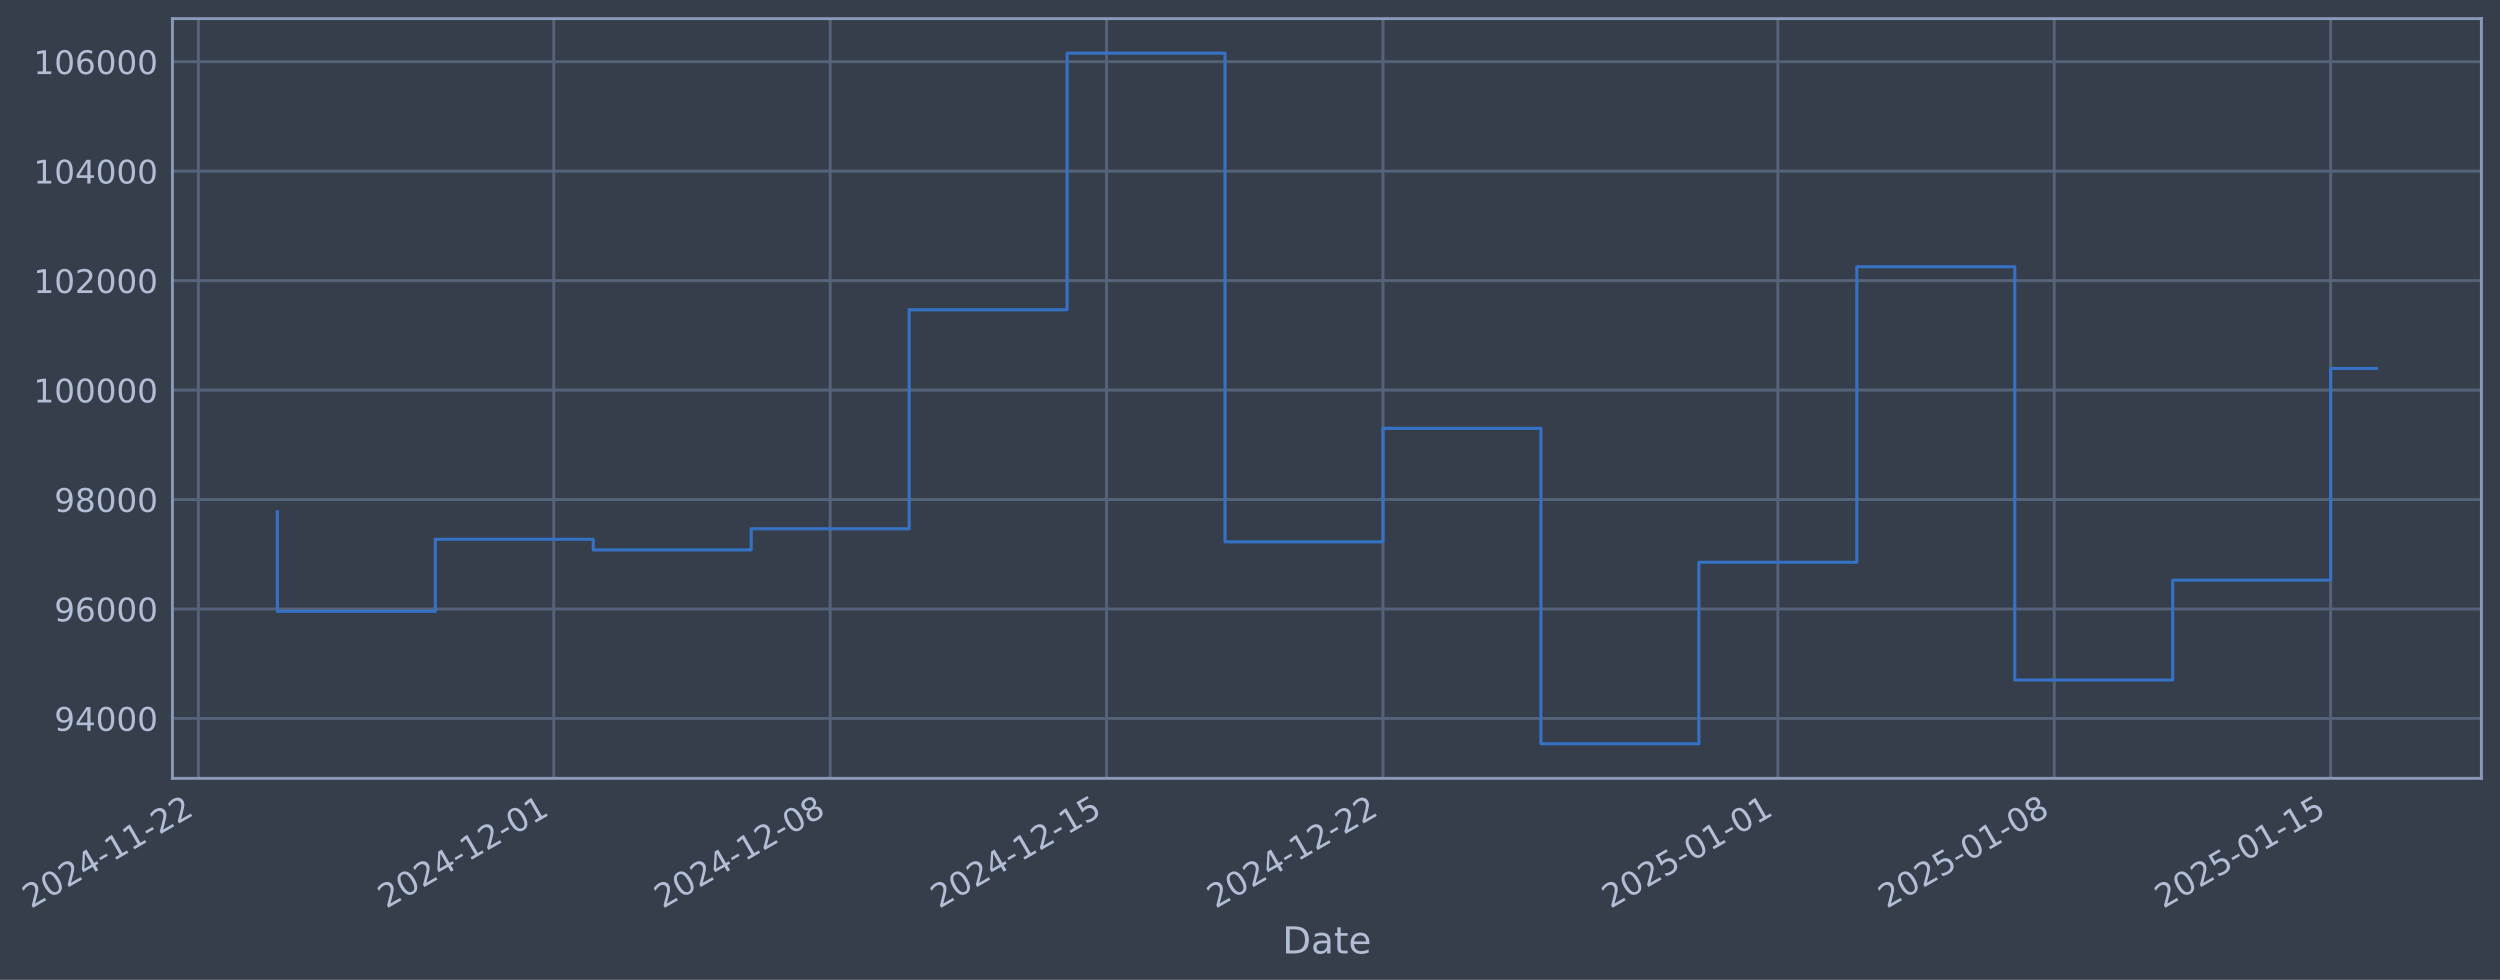
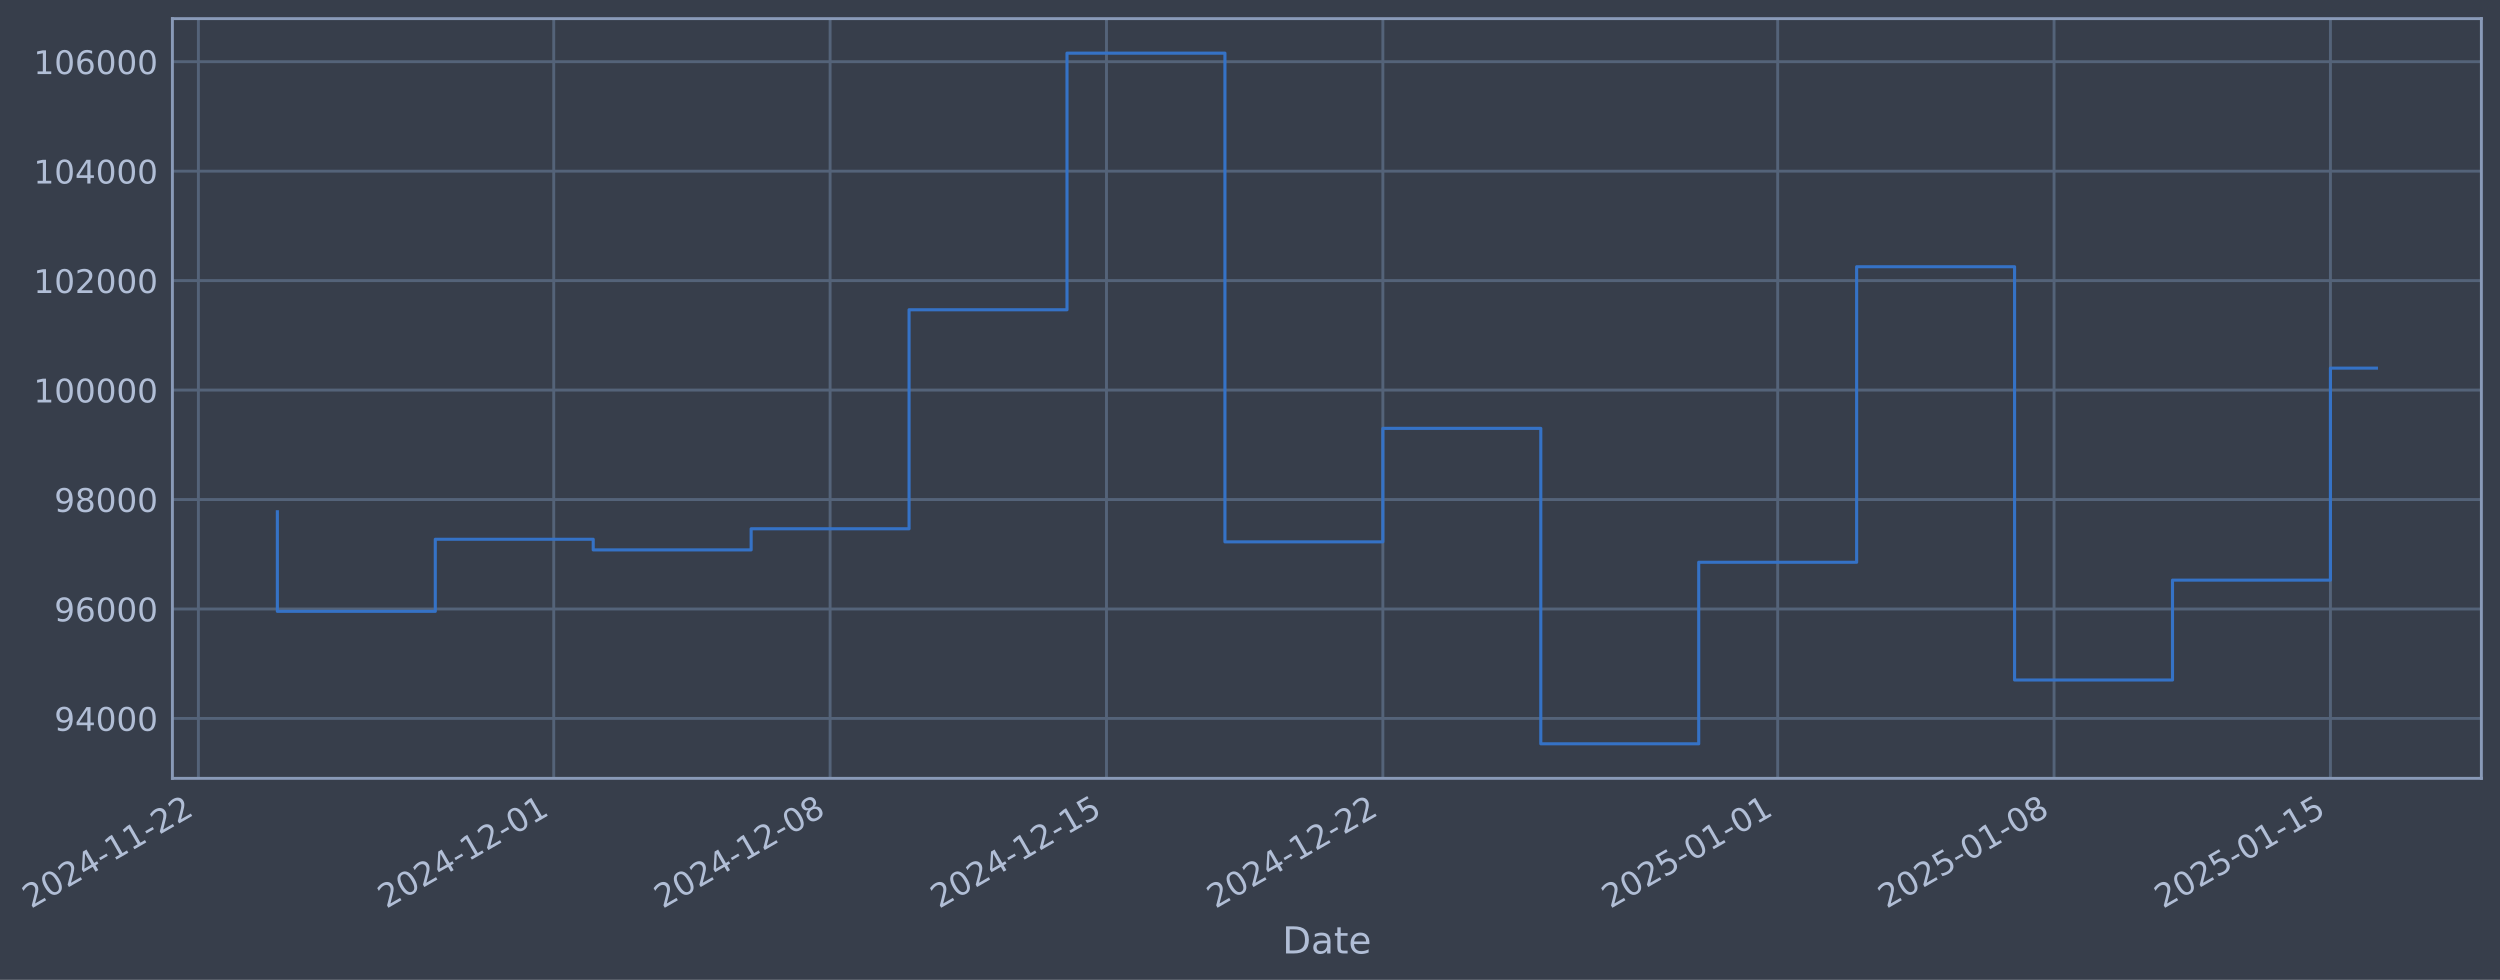
- <svg xmlns="http://www.w3.org/2000/svg" xmlns:xlink="http://www.w3.org/1999/xlink" width="966.667pt" height="378.87pt" viewBox="0 0 966.667 378.87" version="1.1">
+ <svg xmlns="http://www.w3.org/2000/svg" xmlns:xlink="http://www.w3.org/1999/xlink" width="966.663pt" height="378.87pt" viewBox="0 0 966.663 378.87" version="1.1">
  <defs>
    <style type="text/css">*{stroke-linejoin: round; stroke-linecap: butt}</style>
  </defs>
  <g id="figure_1">
    <g id="patch_1">
-       <path d="M 0 378.87  L 966.667 378.87  L 966.667 0  L 0 0  z " style="fill: #373e4b" />
+       <path d="M 0 378.87  L 966.663 378.87  L 966.663 0  L 0 0  z " style="fill: #373e4b" />
    </g>
    <g id="axes_1">
      <g id="patch_2">
-         <path d="M 66.667 300.96  L 959.467 300.96  L 959.467 7.2  L 66.667 7.2  z " style="fill: #373e4b" />
+         <path d="M 66.663 300.96  L 959.463 300.96  L 959.463 7.2  L 66.663 7.2  z " style="fill: #373e4b" />
      </g>
      <g id="matplotlib.axis_1">
        <g id="xtick_1">
          <g id="line2d_1">
-             <path d="M 76.713 300.96  L 76.713 7.2  " clip-path="url(#p0b13c92822)" style="fill: none; stroke: #546379; stroke-width: 1.12; stroke-linecap: square" />
+             <path d="M 76.713 300.96  L 76.713 7.2  " clip-path="url(#p3f2049a70d)" style="fill: none; stroke: #546379; stroke-width: 1.12; stroke-linecap: square" />
          </g>
          <g id="line2d_2" />
          <g id="text_1">
            <g style="fill: #b1bed6" transform="translate(11.98702 351.4642) rotate(-30) scale(0.126 -0.126)">
              <defs>
                <path id="DejaVuSans-32" d="M 1228 531  L 3431 531  L 3431 0  L 469 0  L 469 531  Q 828 903 1448 1529  Q 2069 2156 2228 2338  Q 2531 2678 2651 2914  Q 2772 3150 2772 3378  Q 2772 3750 2511 3984  Q 2250 4219 1831 4219  Q 1534 4219 1204 4116  Q 875 4013 500 3803  L 500 4441  Q 881 4594 1212 4672  Q 1544 4750 1819 4750  Q 2544 4750 2975 4387  Q 3406 4025 3406 3419  Q 3406 3131 3298 2873  Q 3191 2616 2906 2266  Q 2828 2175 2409 1742  Q 1991 1309 1228 531  z " transform="scale(0.015625)" />
                <path id="DejaVuSans-30" d="M 2034 4250  Q 1547 4250 1301 3770  Q 1056 3291 1056 2328  Q 1056 1369 1301 889  Q 1547 409 2034 409  Q 2525 409 2770 889  Q 3016 1369 3016 2328  Q 3016 3291 2770 3770  Q 2525 4250 2034 4250  z M 2034 4750  Q 2819 4750 3233 4129  Q 3647 3509 3647 2328  Q 3647 1150 3233 529  Q 2819 -91 2034 -91  Q 1250 -91 836 529  Q 422 1150 422 2328  Q 422 3509 836 4129  Q 1250 4750 2034 4750  z " transform="scale(0.015625)" />
                <path id="DejaVuSans-34" d="M 2419 4116  L 825 1625  L 2419 1625  L 2419 4116  z M 2253 4666  L 3047 4666  L 3047 1625  L 3713 1625  L 3713 1100  L 3047 1100  L 3047 0  L 2419 0  L 2419 1100  L 313 1100  L 313 1709  L 2253 4666  z " transform="scale(0.015625)" />
                <path id="DejaVuSans-2d" d="M 313 2009  L 1997 2009  L 1997 1497  L 313 1497  L 313 2009  z " transform="scale(0.015625)" />
                <path id="DejaVuSans-31" d="M 794 531  L 1825 531  L 1825 4091  L 703 3866  L 703 4441  L 1819 4666  L 2450 4666  L 2450 531  L 3481 531  L 3481 0  L 794 0  L 794 531  z " transform="scale(0.015625)" />
              </defs>
              <use xlink:href="#DejaVuSans-32" />
              <use xlink:href="#DejaVuSans-30" transform="translate(63.62305 0)" />
              <use xlink:href="#DejaVuSans-32" transform="translate(127.2461 0)" />
              <use xlink:href="#DejaVuSans-34" transform="translate(190.8691 0)" />
              <use xlink:href="#DejaVuSans-2d" transform="translate(254.4922 0)" />
              <use xlink:href="#DejaVuSans-31" transform="translate(290.5762 0)" />
              <use xlink:href="#DejaVuSans-31" transform="translate(354.1992 0)" />
              <use xlink:href="#DejaVuSans-2d" transform="translate(417.8223 0)" />
              <use xlink:href="#DejaVuSans-32" transform="translate(453.9062 0)" />
              <use xlink:href="#DejaVuSans-32" transform="translate(517.5293 0)" />
            </g>
          </g>
        </g>
        <g id="xtick_2">
          <g id="line2d_3">
-             <path d="M 214.124 300.96  L 214.124 7.2  " clip-path="url(#p0b13c92822)" style="fill: none; stroke: #546379; stroke-width: 1.12; stroke-linecap: square" />
+             <path d="M 214.11 300.96  L 214.11 7.2  " clip-path="url(#p3f2049a70d)" style="fill: none; stroke: #546379; stroke-width: 1.12; stroke-linecap: square" />
          </g>
          <g id="line2d_4" />
          <g id="text_2">
-             <g style="fill: #b1bed6" transform="translate(149.3989 351.4642) rotate(-30) scale(0.126 -0.126)">
+             <g style="fill: #b1bed6" transform="translate(149.3842 351.4642) rotate(-30) scale(0.126 -0.126)">
              <use xlink:href="#DejaVuSans-32" />
              <use xlink:href="#DejaVuSans-30" transform="translate(63.62305 0)" />
              <use xlink:href="#DejaVuSans-32" transform="translate(127.2461 0)" />
              <use xlink:href="#DejaVuSans-34" transform="translate(190.8691 0)" />
              <use xlink:href="#DejaVuSans-2d" transform="translate(254.4922 0)" />
              <use xlink:href="#DejaVuSans-31" transform="translate(290.5762 0)" />
              <use xlink:href="#DejaVuSans-32" transform="translate(354.1992 0)" />
              <use xlink:href="#DejaVuSans-2d" transform="translate(417.8223 0)" />
              <use xlink:href="#DejaVuSans-30" transform="translate(453.9062 0)" />
              <use xlink:href="#DejaVuSans-31" transform="translate(517.5293 0)" />
            </g>
          </g>
        </g>
        <g id="xtick_3">
          <g id="line2d_5">
-             <path d="M 321 300.96  L 321 7.2  " clip-path="url(#p0b13c92822)" style="fill: none; stroke: #546379; stroke-width: 1.12; stroke-linecap: square" />
+             <path d="M 320.974 300.96  L 320.974 7.2  " clip-path="url(#p3f2049a70d)" style="fill: none; stroke: #546379; stroke-width: 1.12; stroke-linecap: square" />
          </g>
          <g id="line2d_6" />
          <g id="text_3">
-             <g style="fill: #b1bed6" transform="translate(256.2748 351.4642) rotate(-30) scale(0.126 -0.126)">
+             <g style="fill: #b1bed6" transform="translate(256.2487 351.4642) rotate(-30) scale(0.126 -0.126)">
              <defs>
                <path id="DejaVuSans-38" d="M 2034 2216  Q 1584 2216 1326 1975  Q 1069 1734 1069 1313  Q 1069 891 1326 650  Q 1584 409 2034 409  Q 2484 409 2743 651  Q 3003 894 3003 1313  Q 3003 1734 2745 1975  Q 2488 2216 2034 2216  z M 1403 2484  Q 997 2584 770 2862  Q 544 3141 544 3541  Q 544 4100 942 4425  Q 1341 4750 2034 4750  Q 2731 4750 3128 4425  Q 3525 4100 3525 3541  Q 3525 3141 3298 2862  Q 3072 2584 2669 2484  Q 3125 2378 3379 2068  Q 3634 1759 3634 1313  Q 3634 634 3220 271  Q 2806 -91 2034 -91  Q 1263 -91 848 271  Q 434 634 434 1313  Q 434 1759 690 2068  Q 947 2378 1403 2484  z M 1172 3481  Q 1172 3119 1398 2916  Q 1625 2713 2034 2713  Q 2441 2713 2670 2916  Q 2900 3119 2900 3481  Q 2900 3844 2670 4047  Q 2441 4250 2034 4250  Q 1625 4250 1398 4047  Q 1172 3844 1172 3481  z " transform="scale(0.015625)" />
              </defs>
              <use xlink:href="#DejaVuSans-32" />
              <use xlink:href="#DejaVuSans-30" transform="translate(63.62305 0)" />
              <use xlink:href="#DejaVuSans-32" transform="translate(127.2461 0)" />
              <use xlink:href="#DejaVuSans-34" transform="translate(190.8691 0)" />
              <use xlink:href="#DejaVuSans-2d" transform="translate(254.4922 0)" />
              <use xlink:href="#DejaVuSans-31" transform="translate(290.5762 0)" />
              <use xlink:href="#DejaVuSans-32" transform="translate(354.1992 0)" />
              <use xlink:href="#DejaVuSans-2d" transform="translate(417.8223 0)" />
              <use xlink:href="#DejaVuSans-30" transform="translate(453.9062 0)" />
              <use xlink:href="#DejaVuSans-38" transform="translate(517.5293 0)" />
            </g>
          </g>
        </g>
        <g id="xtick_4">
          <g id="line2d_7">
-             <path d="M 427.876 300.96  L 427.876 7.2  " clip-path="url(#p0b13c92822)" style="fill: none; stroke: #546379; stroke-width: 1.12; stroke-linecap: square" />
+             <path d="M 427.839 300.96  L 427.839 7.2  " clip-path="url(#p3f2049a70d)" style="fill: none; stroke: #546379; stroke-width: 1.12; stroke-linecap: square" />
          </g>
          <g id="line2d_8" />
          <g id="text_4">
-             <g style="fill: #b1bed6" transform="translate(363.1507 351.4642) rotate(-30) scale(0.126 -0.126)">
+             <g style="fill: #b1bed6" transform="translate(363.1131 351.4642) rotate(-30) scale(0.126 -0.126)">
              <defs>
                <path id="DejaVuSans-35" d="M 691 4666  L 3169 4666  L 3169 4134  L 1269 4134  L 1269 2991  Q 1406 3038 1543 3061  Q 1681 3084 1819 3084  Q 2600 3084 3056 2656  Q 3513 2228 3513 1497  Q 3513 744 3044 326  Q 2575 -91 1722 -91  Q 1428 -91 1123 -41  Q 819 9 494 109  L 494 744  Q 775 591 1075 516  Q 1375 441 1709 441  Q 2250 441 2565 725  Q 2881 1009 2881 1497  Q 2881 1984 2565 2268  Q 2250 2553 1709 2553  Q 1456 2553 1204 2497  Q 953 2441 691 2322  L 691 4666  z " transform="scale(0.015625)" />
              </defs>
              <use xlink:href="#DejaVuSans-32" />
              <use xlink:href="#DejaVuSans-30" transform="translate(63.62305 0)" />
              <use xlink:href="#DejaVuSans-32" transform="translate(127.2461 0)" />
              <use xlink:href="#DejaVuSans-34" transform="translate(190.8691 0)" />
              <use xlink:href="#DejaVuSans-2d" transform="translate(254.4922 0)" />
              <use xlink:href="#DejaVuSans-31" transform="translate(290.5762 0)" />
              <use xlink:href="#DejaVuSans-32" transform="translate(354.1992 0)" />
              <use xlink:href="#DejaVuSans-2d" transform="translate(417.8223 0)" />
              <use xlink:href="#DejaVuSans-31" transform="translate(453.9062 0)" />
              <use xlink:href="#DejaVuSans-35" transform="translate(517.5293 0)" />
            </g>
          </g>
        </g>
        <g id="xtick_5">
          <g id="line2d_9">
-             <path d="M 534.752 300.96  L 534.752 7.2  " clip-path="url(#p0b13c92822)" style="fill: none; stroke: #546379; stroke-width: 1.12; stroke-linecap: square" />
+             <path d="M 534.703 300.96  L 534.703 7.2  " clip-path="url(#p3f2049a70d)" style="fill: none; stroke: #546379; stroke-width: 1.12; stroke-linecap: square" />
          </g>
          <g id="line2d_10" />
          <g id="text_5">
-             <g style="fill: #b1bed6" transform="translate(470.0267 351.4642) rotate(-30) scale(0.126 -0.126)">
+             <g style="fill: #b1bed6" transform="translate(469.9776 351.4642) rotate(-30) scale(0.126 -0.126)">
              <use xlink:href="#DejaVuSans-32" />
              <use xlink:href="#DejaVuSans-30" transform="translate(63.62305 0)" />
              <use xlink:href="#DejaVuSans-32" transform="translate(127.2461 0)" />
              <use xlink:href="#DejaVuSans-34" transform="translate(190.8691 0)" />
              <use xlink:href="#DejaVuSans-2d" transform="translate(254.4922 0)" />
              <use xlink:href="#DejaVuSans-31" transform="translate(290.5762 0)" />
              <use xlink:href="#DejaVuSans-32" transform="translate(354.1992 0)" />
              <use xlink:href="#DejaVuSans-2d" transform="translate(417.8223 0)" />
              <use xlink:href="#DejaVuSans-32" transform="translate(453.9062 0)" />
              <use xlink:href="#DejaVuSans-32" transform="translate(517.5293 0)" />
            </g>
          </g>
        </g>
        <g id="xtick_6">
          <g id="line2d_11">
-             <path d="M 687.432 300.96  L 687.432 7.2  " clip-path="url(#p0b13c92822)" style="fill: none; stroke: #546379; stroke-width: 1.12; stroke-linecap: square" />
+             <path d="M 687.367 300.96  L 687.367 7.2  " clip-path="url(#p3f2049a70d)" style="fill: none; stroke: #546379; stroke-width: 1.12; stroke-linecap: square" />
          </g>
          <g id="line2d_12" />
          <g id="text_6">
-             <g style="fill: #b1bed6" transform="translate(622.7065 351.4642) rotate(-30) scale(0.126 -0.126)">
+             <g style="fill: #b1bed6" transform="translate(622.6411 351.4642) rotate(-30) scale(0.126 -0.126)">
              <use xlink:href="#DejaVuSans-32" />
              <use xlink:href="#DejaVuSans-30" transform="translate(63.62305 0)" />
              <use xlink:href="#DejaVuSans-32" transform="translate(127.2461 0)" />
              <use xlink:href="#DejaVuSans-35" transform="translate(190.8691 0)" />
              <use xlink:href="#DejaVuSans-2d" transform="translate(254.4922 0)" />
              <use xlink:href="#DejaVuSans-30" transform="translate(290.5762 0)" />
              <use xlink:href="#DejaVuSans-31" transform="translate(354.1992 0)" />
              <use xlink:href="#DejaVuSans-2d" transform="translate(417.8223 0)" />
              <use xlink:href="#DejaVuSans-30" transform="translate(453.9062 0)" />
              <use xlink:href="#DejaVuSans-31" transform="translate(517.5293 0)" />
            </g>
          </g>
        </g>
        <g id="xtick_7">
          <g id="line2d_13">
-             <path d="M 794.308 300.96  L 794.308 7.2  " clip-path="url(#p0b13c92822)" style="fill: none; stroke: #546379; stroke-width: 1.12; stroke-linecap: square" />
+             <path d="M 794.231 300.96  L 794.231 7.2  " clip-path="url(#p3f2049a70d)" style="fill: none; stroke: #546379; stroke-width: 1.12; stroke-linecap: square" />
          </g>
          <g id="line2d_14" />
          <g id="text_7">
-             <g style="fill: #b1bed6" transform="translate(729.5825 351.4642) rotate(-30) scale(0.126 -0.126)">
+             <g style="fill: #b1bed6" transform="translate(729.5056 351.4642) rotate(-30) scale(0.126 -0.126)">
              <use xlink:href="#DejaVuSans-32" />
              <use xlink:href="#DejaVuSans-30" transform="translate(63.62305 0)" />
              <use xlink:href="#DejaVuSans-32" transform="translate(127.2461 0)" />
              <use xlink:href="#DejaVuSans-35" transform="translate(190.8691 0)" />
              <use xlink:href="#DejaVuSans-2d" transform="translate(254.4922 0)" />
              <use xlink:href="#DejaVuSans-30" transform="translate(290.5762 0)" />
              <use xlink:href="#DejaVuSans-31" transform="translate(354.1992 0)" />
              <use xlink:href="#DejaVuSans-2d" transform="translate(417.8223 0)" />
              <use xlink:href="#DejaVuSans-30" transform="translate(453.9062 0)" />
              <use xlink:href="#DejaVuSans-38" transform="translate(517.5293 0)" />
            </g>
          </g>
        </g>
        <g id="xtick_8">
          <g id="line2d_15">
-             <path d="M 901.184 300.96  L 901.184 7.2  " clip-path="url(#p0b13c92822)" style="fill: none; stroke: #546379; stroke-width: 1.12; stroke-linecap: square" />
+             <path d="M 901.096 300.96  L 901.096 7.2  " clip-path="url(#p3f2049a70d)" style="fill: none; stroke: #546379; stroke-width: 1.12; stroke-linecap: square" />
          </g>
          <g id="line2d_16" />
          <g id="text_8">
-             <g style="fill: #b1bed6" transform="translate(836.4584 351.4642) rotate(-30) scale(0.126 -0.126)">
+             <g style="fill: #b1bed6" transform="translate(836.3701 351.4642) rotate(-30) scale(0.126 -0.126)">
              <use xlink:href="#DejaVuSans-32" />
              <use xlink:href="#DejaVuSans-30" transform="translate(63.62305 0)" />
              <use xlink:href="#DejaVuSans-32" transform="translate(127.2461 0)" />
              <use xlink:href="#DejaVuSans-35" transform="translate(190.8691 0)" />
              <use xlink:href="#DejaVuSans-2d" transform="translate(254.4922 0)" />
              <use xlink:href="#DejaVuSans-30" transform="translate(290.5762 0)" />
              <use xlink:href="#DejaVuSans-31" transform="translate(354.1992 0)" />
              <use xlink:href="#DejaVuSans-2d" transform="translate(417.8223 0)" />
              <use xlink:href="#DejaVuSans-31" transform="translate(453.9062 0)" />
              <use xlink:href="#DejaVuSans-35" transform="translate(517.5293 0)" />
            </g>
          </g>
        </g>
        <g id="text_9">
-           <g style="fill: #b1bed6" transform="translate(495.8576 368.6753) scale(0.144 -0.144)">
+           <g style="fill: #b1bed6" transform="translate(495.8543 368.6753) scale(0.144 -0.144)">
            <defs>
              <path id="DejaVuSans-44" d="M 1259 4147  L 1259 519  L 2022 519  Q 2988 519 3436 956  Q 3884 1394 3884 2338  Q 3884 3275 3436 3711  Q 2988 4147 2022 4147  L 1259 4147  z M 628 4666  L 1925 4666  Q 3281 4666 3915 4102  Q 4550 3538 4550 2338  Q 4550 1131 3912 565  Q 3275 0 1925 0  L 628 0  L 628 4666  z " transform="scale(0.015625)" />
              <path id="DejaVuSans-61" d="M 2194 1759  Q 1497 1759 1228 1600  Q 959 1441 959 1056  Q 959 750 1161 570  Q 1363 391 1709 391  Q 2188 391 2477 730  Q 2766 1069 2766 1631  L 2766 1759  L 2194 1759  z M 3341 1997  L 3341 0  L 2766 0  L 2766 531  Q 2569 213 2275 61  Q 1981 -91 1556 -91  Q 1019 -91 701 211  Q 384 513 384 1019  Q 384 1609 779 1909  Q 1175 2209 1959 2209  L 2766 2209  L 2766 2266  Q 2766 2663 2505 2880  Q 2244 3097 1772 3097  Q 1472 3097 1187 3025  Q 903 2953 641 2809  L 641 3341  Q 956 3463 1253 3523  Q 1550 3584 1831 3584  Q 2591 3584 2966 3190  Q 3341 2797 3341 1997  z " transform="scale(0.015625)" />
              <path id="DejaVuSans-74" d="M 1172 4494  L 1172 3500  L 2356 3500  L 2356 3053  L 1172 3053  L 1172 1153  Q 1172 725 1289 603  Q 1406 481 1766 481  L 2356 481  L 2356 0  L 1766 0  Q 1100 0 847 248  Q 594 497 594 1153  L 594 3053  L 172 3053  L 172 3500  L 594 3500  L 594 4494  L 1172 4494  z " transform="scale(0.015625)" />
              <path id="DejaVuSans-65" d="M 3597 1894  L 3597 1613  L 953 1613  Q 991 1019 1311 708  Q 1631 397 2203 397  Q 2534 397 2845 478  Q 3156 559 3463 722  L 3463 178  Q 3153 47 2828 -22  Q 2503 -91 2169 -91  Q 1331 -91 842 396  Q 353 884 353 1716  Q 353 2575 817 3079  Q 1281 3584 2069 3584  Q 2775 3584 3186 3129  Q 3597 2675 3597 1894  z M 3022 2063  Q 3016 2534 2758 2815  Q 2500 3097 2075 3097  Q 1594 3097 1305 2825  Q 1016 2553 972 2059  L 3022 2063  z " transform="scale(0.015625)" />
            </defs>
            <use xlink:href="#DejaVuSans-44" />
            <use xlink:href="#DejaVuSans-61" transform="translate(77.00195 0)" />
            <use xlink:href="#DejaVuSans-74" transform="translate(138.2812 0)" />
            <use xlink:href="#DejaVuSans-65" transform="translate(177.4902 0)" />
          </g>
        </g>
      </g>
      <g id="matplotlib.axis_2">
        <g id="ytick_1">
          <g id="line2d_17">
-             <path d="M 66.667 277.797  L 959.467 277.797  " clip-path="url(#p0b13c92822)" style="fill: none; stroke: #546379; stroke-width: 1.12; stroke-linecap: square" />
+             <path d="M 66.663 277.797  L 959.463 277.797  " clip-path="url(#p3f2049a70d)" style="fill: none; stroke: #546379; stroke-width: 1.12; stroke-linecap: square" />
          </g>
          <g id="line2d_18" />
          <g id="text_10">
-             <g style="fill: #b1bed6" transform="translate(20.98293 282.5841) scale(0.126 -0.126)">
+             <g style="fill: #b1bed6" transform="translate(20.97966 282.5841) scale(0.126 -0.126)">
              <defs>
                <path id="DejaVuSans-39" d="M 703 97  L 703 672  Q 941 559 1184 500  Q 1428 441 1663 441  Q 2288 441 2617 861  Q 2947 1281 2994 2138  Q 2813 1869 2534 1725  Q 2256 1581 1919 1581  Q 1219 1581 811 2004  Q 403 2428 403 3163  Q 403 3881 828 4315  Q 1253 4750 1959 4750  Q 2769 4750 3195 4129  Q 3622 3509 3622 2328  Q 3622 1225 3098 567  Q 2575 -91 1691 -91  Q 1453 -91 1209 -44  Q 966 3 703 97  z M 1959 2075  Q 2384 2075 2632 2365  Q 2881 2656 2881 3163  Q 2881 3666 2632 3958  Q 2384 4250 1959 4250  Q 1534 4250 1286 3958  Q 1038 3666 1038 3163  Q 1038 2656 1286 2365  Q 1534 2075 1959 2075  z " transform="scale(0.015625)" />
              </defs>
              <use xlink:href="#DejaVuSans-39" />
              <use xlink:href="#DejaVuSans-34" transform="translate(63.62305 0)" />
              <use xlink:href="#DejaVuSans-30" transform="translate(127.2461 0)" />
              <use xlink:href="#DejaVuSans-30" transform="translate(190.8691 0)" />
              <use xlink:href="#DejaVuSans-30" transform="translate(254.4922 0)" />
            </g>
          </g>
        </g>
        <g id="ytick_2">
          <g id="line2d_19">
-             <path d="M 66.667 235.473  L 959.467 235.473  " clip-path="url(#p0b13c92822)" style="fill: none; stroke: #546379; stroke-width: 1.12; stroke-linecap: square" />
+             <path d="M 66.663 235.473  L 959.463 235.473  " clip-path="url(#p3f2049a70d)" style="fill: none; stroke: #546379; stroke-width: 1.12; stroke-linecap: square" />
          </g>
          <g id="line2d_20" />
          <g id="text_11">
-             <g style="fill: #b1bed6" transform="translate(20.98293 240.2602) scale(0.126 -0.126)">
+             <g style="fill: #b1bed6" transform="translate(20.97966 240.2602) scale(0.126 -0.126)">
              <defs>
                <path id="DejaVuSans-36" d="M 2113 2584  Q 1688 2584 1439 2293  Q 1191 2003 1191 1497  Q 1191 994 1439 701  Q 1688 409 2113 409  Q 2538 409 2786 701  Q 3034 994 3034 1497  Q 3034 2003 2786 2293  Q 2538 2584 2113 2584  z M 3366 4563  L 3366 3988  Q 3128 4100 2886 4159  Q 2644 4219 2406 4219  Q 1781 4219 1451 3797  Q 1122 3375 1075 2522  Q 1259 2794 1537 2939  Q 1816 3084 2150 3084  Q 2853 3084 3261 2657  Q 3669 2231 3669 1497  Q 3669 778 3244 343  Q 2819 -91 2113 -91  Q 1303 -91 875 529  Q 447 1150 447 2328  Q 447 3434 972 4092  Q 1497 4750 2381 4750  Q 2619 4750 2861 4703  Q 3103 4656 3366 4563  z " transform="scale(0.015625)" />
              </defs>
              <use xlink:href="#DejaVuSans-39" />
              <use xlink:href="#DejaVuSans-36" transform="translate(63.62305 0)" />
              <use xlink:href="#DejaVuSans-30" transform="translate(127.2461 0)" />
              <use xlink:href="#DejaVuSans-30" transform="translate(190.8691 0)" />
              <use xlink:href="#DejaVuSans-30" transform="translate(254.4922 0)" />
            </g>
          </g>
        </g>
        <g id="ytick_3">
          <g id="line2d_21">
-             <path d="M 66.667 193.149  L 959.467 193.149  " clip-path="url(#p0b13c92822)" style="fill: none; stroke: #546379; stroke-width: 1.12; stroke-linecap: square" />
+             <path d="M 66.663 193.149  L 959.463 193.149  " clip-path="url(#p3f2049a70d)" style="fill: none; stroke: #546379; stroke-width: 1.12; stroke-linecap: square" />
          </g>
          <g id="line2d_22" />
          <g id="text_12">
-             <g style="fill: #b1bed6" transform="translate(20.98293 197.9364) scale(0.126 -0.126)">
+             <g style="fill: #b1bed6" transform="translate(20.97966 197.9364) scale(0.126 -0.126)">
              <use xlink:href="#DejaVuSans-39" />
              <use xlink:href="#DejaVuSans-38" transform="translate(63.62305 0)" />
              <use xlink:href="#DejaVuSans-30" transform="translate(127.2461 0)" />
              <use xlink:href="#DejaVuSans-30" transform="translate(190.8691 0)" />
              <use xlink:href="#DejaVuSans-30" transform="translate(254.4922 0)" />
            </g>
          </g>
        </g>
        <g id="ytick_4">
          <g id="line2d_23">
-             <path d="M 66.667 150.826  L 959.467 150.826  " clip-path="url(#p0b13c92822)" style="fill: none; stroke: #546379; stroke-width: 1.12; stroke-linecap: square" />
+             <path d="M 66.663 150.826  L 959.463 150.826  " clip-path="url(#p3f2049a70d)" style="fill: none; stroke: #546379; stroke-width: 1.12; stroke-linecap: square" />
          </g>
          <g id="line2d_24" />
          <g id="text_13">
-             <g style="fill: #b1bed6" transform="translate(12.96618 155.6126) scale(0.126 -0.126)">
+             <g style="fill: #b1bed6" transform="translate(12.96291 155.6126) scale(0.126 -0.126)">
              <use xlink:href="#DejaVuSans-31" />
              <use xlink:href="#DejaVuSans-30" transform="translate(63.62305 0)" />
              <use xlink:href="#DejaVuSans-30" transform="translate(127.2461 0)" />
              <use xlink:href="#DejaVuSans-30" transform="translate(190.8691 0)" />
              <use xlink:href="#DejaVuSans-30" transform="translate(254.4922 0)" />
              <use xlink:href="#DejaVuSans-30" transform="translate(318.1152 0)" />
            </g>
          </g>
        </g>
        <g id="ytick_5">
          <g id="line2d_25">
-             <path d="M 66.667 108.502  L 959.467 108.502  " clip-path="url(#p0b13c92822)" style="fill: none; stroke: #546379; stroke-width: 1.12; stroke-linecap: square" />
+             <path d="M 66.663 108.502  L 959.463 108.502  " clip-path="url(#p3f2049a70d)" style="fill: none; stroke: #546379; stroke-width: 1.12; stroke-linecap: square" />
          </g>
          <g id="line2d_26" />
          <g id="text_14">
-             <g style="fill: #b1bed6" transform="translate(12.96618 113.2888) scale(0.126 -0.126)">
+             <g style="fill: #b1bed6" transform="translate(12.96291 113.2888) scale(0.126 -0.126)">
              <use xlink:href="#DejaVuSans-31" />
              <use xlink:href="#DejaVuSans-30" transform="translate(63.62305 0)" />
              <use xlink:href="#DejaVuSans-32" transform="translate(127.2461 0)" />
              <use xlink:href="#DejaVuSans-30" transform="translate(190.8691 0)" />
              <use xlink:href="#DejaVuSans-30" transform="translate(254.4922 0)" />
              <use xlink:href="#DejaVuSans-30" transform="translate(318.1152 0)" />
            </g>
          </g>
        </g>
        <g id="ytick_6">
          <g id="line2d_27">
-             <path d="M 66.667 66.178  L 959.467 66.178  " clip-path="url(#p0b13c92822)" style="fill: none; stroke: #546379; stroke-width: 1.12; stroke-linecap: square" />
+             <path d="M 66.663 66.178  L 959.463 66.178  " clip-path="url(#p3f2049a70d)" style="fill: none; stroke: #546379; stroke-width: 1.12; stroke-linecap: square" />
          </g>
          <g id="line2d_28" />
          <g id="text_15">
-             <g style="fill: #b1bed6" transform="translate(12.96618 70.96502) scale(0.126 -0.126)">
+             <g style="fill: #b1bed6" transform="translate(12.96291 70.96502) scale(0.126 -0.126)">
              <use xlink:href="#DejaVuSans-31" />
              <use xlink:href="#DejaVuSans-30" transform="translate(63.62305 0)" />
              <use xlink:href="#DejaVuSans-34" transform="translate(127.2461 0)" />
              <use xlink:href="#DejaVuSans-30" transform="translate(190.8691 0)" />
              <use xlink:href="#DejaVuSans-30" transform="translate(254.4922 0)" />
              <use xlink:href="#DejaVuSans-30" transform="translate(318.1152 0)" />
            </g>
          </g>
        </g>
        <g id="ytick_7">
          <g id="line2d_29">
-             <path d="M 66.667 23.854  L 959.467 23.854  " clip-path="url(#p0b13c92822)" style="fill: none; stroke: #546379; stroke-width: 1.12; stroke-linecap: square" />
+             <path d="M 66.663 23.854  L 959.463 23.854  " clip-path="url(#p3f2049a70d)" style="fill: none; stroke: #546379; stroke-width: 1.12; stroke-linecap: square" />
          </g>
          <g id="line2d_30" />
          <g id="text_16">
-             <g style="fill: #b1bed6" transform="translate(12.96618 28.64121) scale(0.126 -0.126)">
+             <g style="fill: #b1bed6" transform="translate(12.96291 28.64121) scale(0.126 -0.126)">
              <use xlink:href="#DejaVuSans-31" />
              <use xlink:href="#DejaVuSans-30" transform="translate(63.62305 0)" />
              <use xlink:href="#DejaVuSans-36" transform="translate(127.2461 0)" />
              <use xlink:href="#DejaVuSans-30" transform="translate(190.8691 0)" />
              <use xlink:href="#DejaVuSans-30" transform="translate(254.4922 0)" />
              <use xlink:href="#DejaVuSans-30" transform="translate(318.1152 0)" />
            </g>
          </g>
        </g>
      </g>
      <g id="line2d_31">
-         <path d="M 107.249 197.87  L 107.249 236.383  L 168.32 236.383  L 168.32 208.521  L 229.392 208.521  L 229.392 212.628  L 290.464 212.628  L 290.464 204.459  L 351.536 204.459  L 351.536 119.77  L 412.608 119.77  L 412.608 20.553  L 473.68 20.553  L 473.68 209.517  L 534.752 209.517  L 534.752 165.636  L 595.824 165.636  L 595.824 287.607  L 656.896 287.607  L 656.896 217.409  L 717.968 217.409  L 717.968 103.141  L 779.04 103.141  L 779.04 262.927  L 840.112 262.927  L 840.112 224.318  L 901.184 224.318  L 901.184 142.47  L 918.885 142.47  " clip-path="url(#p0b13c92822)" style="fill: none; stroke: #3572c6; stroke-width: 1.2; stroke-linecap: square" />
+         <path d="M 107.245 197.87  L 107.245 236.383  L 168.311 236.383  L 168.311 208.521  L 229.376 208.521  L 229.376 212.628  L 290.441 212.628  L 290.441 204.459  L 351.507 204.459  L 351.507 119.77  L 412.572 119.77  L 412.572 20.553  L 473.638 20.553  L 473.638 209.517  L 534.703 209.517  L 534.703 165.636  L 595.769 165.636  L 595.769 287.607  L 656.834 287.607  L 656.834 217.409  L 717.899 217.409  L 717.899 103.141  L 778.965 103.141  L 778.965 262.927  L 840.03 262.927  L 840.03 224.318  L 901.096 224.318  L 901.096 142.341  L 918.882 142.341  " clip-path="url(#p3f2049a70d)" style="fill: none; stroke: #3572c6; stroke-width: 1.2; stroke-linecap: square" />
      </g>
      <g id="patch_3">
-         <path d="M 66.667 300.96  L 66.667 7.2  " style="fill: none; stroke: #899ab8; stroke-width: 1.12; stroke-linejoin: miter; stroke-linecap: square" />
+         <path d="M 66.663 300.96  L 66.663 7.2  " style="fill: none; stroke: #899ab8; stroke-width: 1.12; stroke-linejoin: miter; stroke-linecap: square" />
      </g>
      <g id="patch_4">
-         <path d="M 959.467 300.96  L 959.467 7.2  " style="fill: none; stroke: #899ab8; stroke-width: 1.12; stroke-linejoin: miter; stroke-linecap: square" />
+         <path d="M 959.463 300.96  L 959.463 7.2  " style="fill: none; stroke: #899ab8; stroke-width: 1.12; stroke-linejoin: miter; stroke-linecap: square" />
      </g>
      <g id="patch_5">
-         <path d="M 66.667 300.96  L 959.467 300.96  " style="fill: none; stroke: #899ab8; stroke-width: 1.12; stroke-linejoin: miter; stroke-linecap: square" />
+         <path d="M 66.663 300.96  L 959.463 300.96  " style="fill: none; stroke: #899ab8; stroke-width: 1.12; stroke-linejoin: miter; stroke-linecap: square" />
      </g>
      <g id="patch_6">
-         <path d="M 66.667 7.2  L 959.467 7.2  " style="fill: none; stroke: #899ab8; stroke-width: 1.12; stroke-linejoin: miter; stroke-linecap: square" />
+         <path d="M 66.663 7.2  L 959.463 7.2  " style="fill: none; stroke: #899ab8; stroke-width: 1.12; stroke-linejoin: miter; stroke-linecap: square" />
      </g>
    </g>
  </g>
  <defs>
-     <clipPath id="p0b13c92822">
-       <rect x="66.667" y="7.2" width="892.8" height="293.76" />
+     <clipPath id="p3f2049a70d">
+       <rect x="66.663" y="7.2" width="892.8" height="293.76" />
    </clipPath>
  </defs>
</svg>
